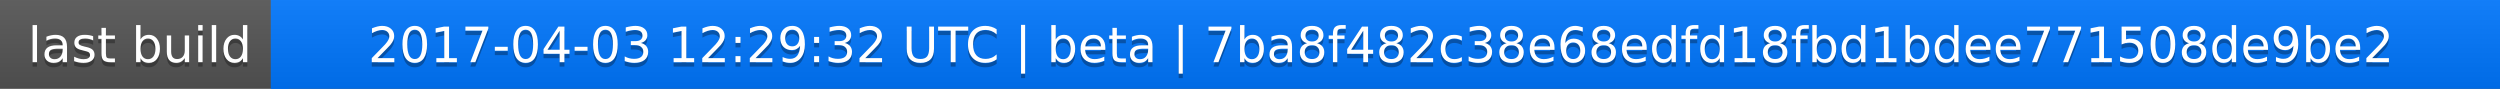
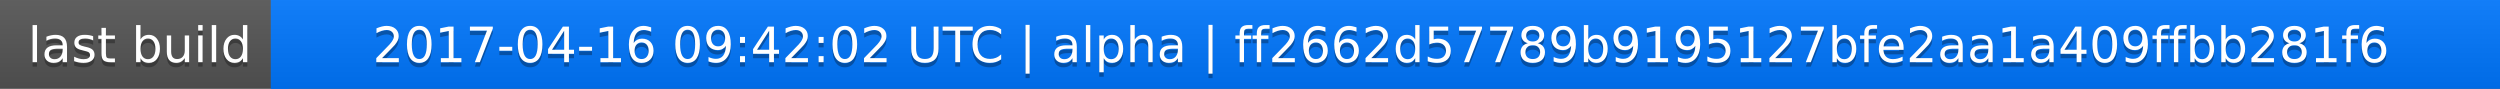
<svg xmlns="http://www.w3.org/2000/svg" width="563" height="20">
  <linearGradient id="a" x2="0" y2="100%">
    <stop offset="0" stop-color="#bbb" stop-opacity=".1" />
    <stop offset="1" stop-opacity=".1" />
  </linearGradient>
  <rect rx="0" width="563" height="20" fill="#555" />
  <rect rx="0" x="61" width="502" height="20" fill="#07f" />
  <path fill="#07f" d="M61 0h4v20h-4z" />
  <rect rx="0" width="563" height="20" fill="url(#a)" />
  <g fill="#fff" text-anchor="middle" font-family="DejaVu Sans,Verdana,Geneva,sans-serif" font-size="11">
    <text x="31.5" y="15" fill="#010101" fill-opacity=".3">last build</text>
    <text x="31.5" y="14">last build</text>
-     <text x="311" y="15" fill="#010101" fill-opacity=".3">2017-04-03 12:29:32 UTC | beta | 7ba8f482c38e68edfd18fbd1bdee771508de9be2</text>
-     <text x="311" y="14">2017-04-03 12:29:32 UTC | beta | 7ba8f482c38e68edfd18fbd1bdee771508de9be2</text>
+     <text x="311" y="15" fill="#010101" fill-opacity=".3">2017-04-16 09:42:02 UTC | alpha | ff2662d57789b9195127bfe2aa1a409ffbb281f6</text>
+     <text x="311" y="14">2017-04-16 09:42:02 UTC | alpha | ff2662d57789b9195127bfe2aa1a409ffbb281f6</text>
  </g>
</svg>
